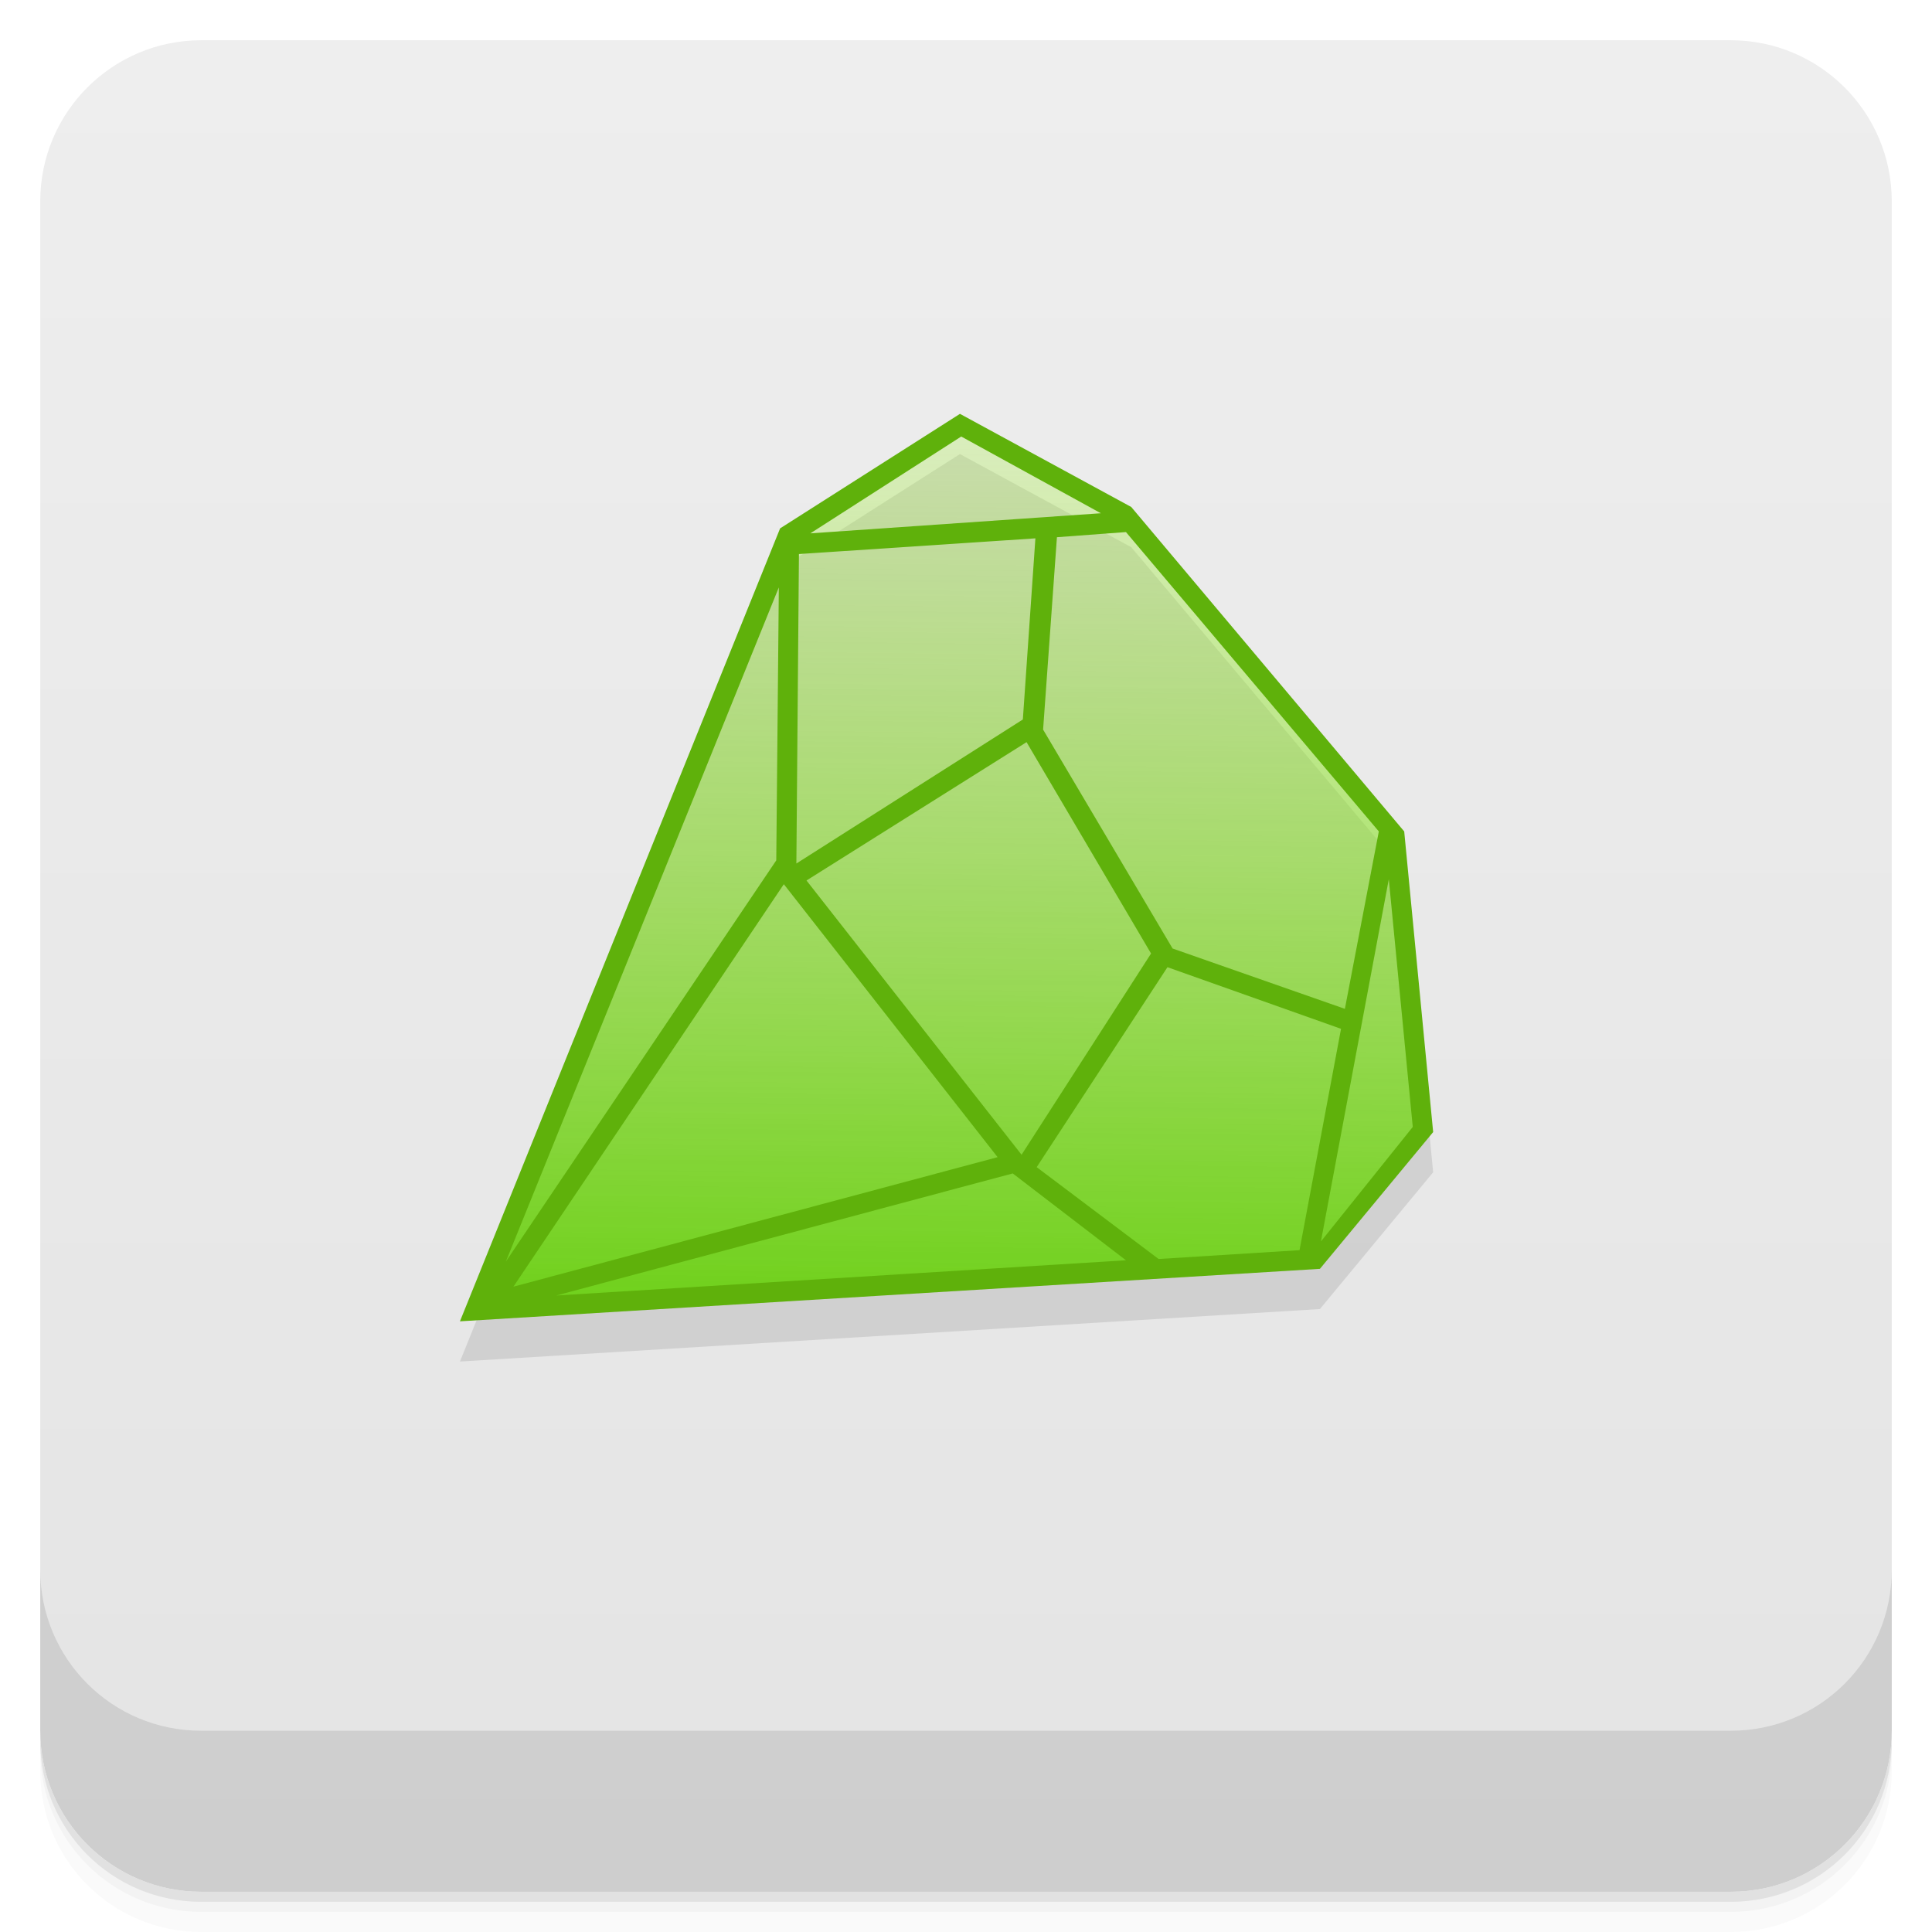
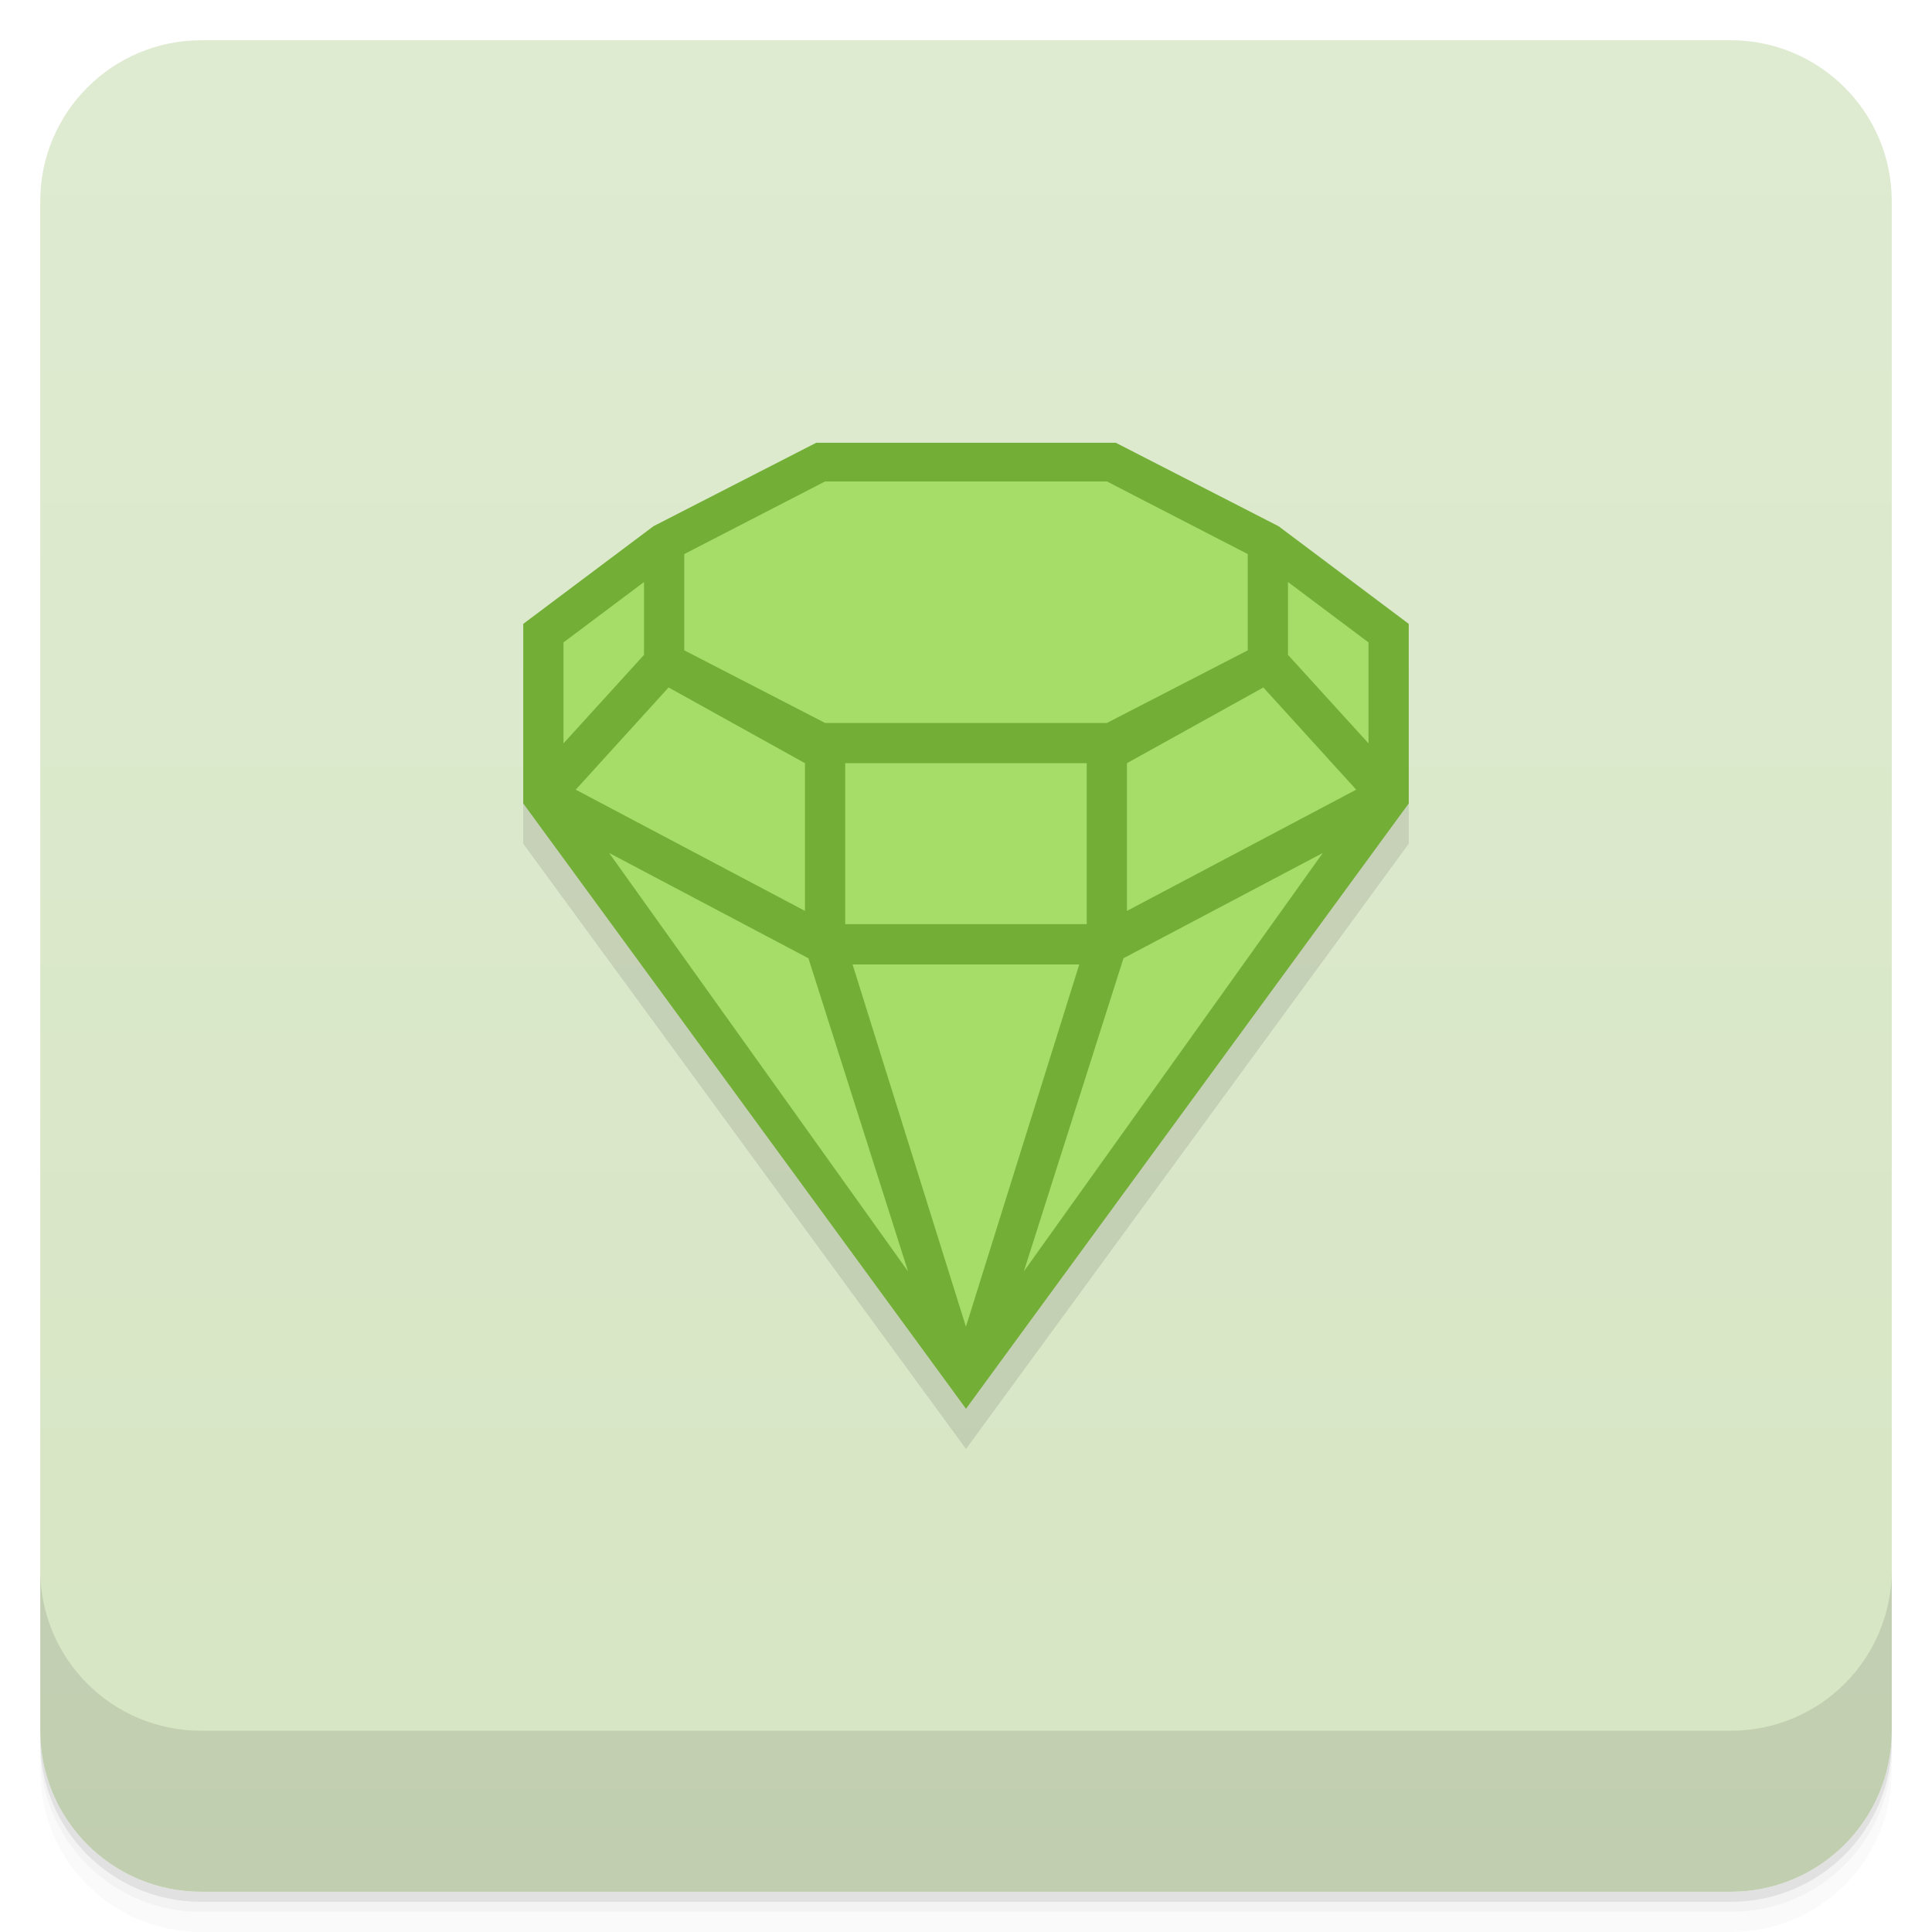
<svg xmlns="http://www.w3.org/2000/svg" version="1.1" viewBox="0 0 48 48">
  <defs>
    <linearGradient id="bg" x2="0" y1="1" y2="47" gradientUnits="userSpaceOnUse">
-       <stop style="stop-color:#eee" offset="0" />
-       <stop style="stop-color:#e4e4e4" offset="1" />
-     </linearGradient>
-     <linearGradient id="linearGradient3901" x1="23.295" x2="23.668" y1="36.865" y2="3.621" gradientTransform="scale(.28222)" gradientUnits="userSpaceOnUse">
-       <stop style="stop-color:#5bcc01" offset="0" />
-       <stop style="stop-color:#b7fb3b;stop-opacity:0" offset="1" />
+       <stop style="stop-color:#dfebd1" offset="0" />
+       <stop style="stop-color:#d6e5c3" offset="1" />
    </linearGradient>
  </defs>
  <path d="m1 43v0.25c0 2.216 1.784 4 4 4h38c2.216 0 4-1.784 4-4v-0.25c0 2.216-1.784 4-4 4h-38c-2.216 0-4-1.784-4-4zm0 0.5v0.5c0 2.216 1.784 4 4 4h38c2.216 0 4-1.784 4-4v-0.5c0 2.216-1.784 4-4 4h-38c-2.216 0-4-1.784-4-4z" style="opacity:.02" />
  <path d="m1 43.25v0.25c0 2.216 1.784 4 4 4h38c2.216 0 4-1.784 4-4v-0.25c0 2.216-1.784 4-4 4h-38c-2.216 0-4-1.784-4-4z" style="opacity:.05" />
  <path d="m1 43v0.25c0 2.216 1.784 4 4 4h38c2.216 0 4-1.784 4-4v-0.25c0 2.216-1.784 4-4 4h-38c-2.216 0-4-1.784-4-4z" style="opacity:.1" />
  <rect x="1" y="1" width="46" height="46" rx="4" style="fill:url(#bg)" />
  <path d="m1 39v4c0 2.216 1.784 4 4 4h38c2.216 0 4-1.784 4-4v-4c0 2.216-1.784 4-4 4h-38c-2.216 0-4-1.784-4-4z" style="opacity:.1" />
-   <g transform="matrix(3.5433 0 0 3.5433 -.00016508 -.99999)">
-     <path d="m6.731 3.466-1.261 0.803-2.245 5.56 6.03-0.368 0.794-0.959-0.203-2.108-1.914-2.275z" style="color:#000000;opacity:.1" />
-     <path d="m3.295 9.476 2.215-5.475 1.207-0.774 1.152 0.63 1.892 2.25 0.197 2.054-0.756 0.954m-5.907 0.36" style="fill:url(#linearGradient3901)" />
-     <path d="m6.731 3.184-1.261 0.803-2.245 5.56 6.03-0.368 0.794-0.959-0.203-2.108-1.914-2.275zm9e-3 0.159 0.979 0.538-2.037 0.141zm1.155 0.67 1.773 2.099-0.238 1.244-1.208-0.423-0.908-1.535 0.097-1.349zm-0.635 0.044-0.088 1.27-1.588 1.01 0.018-2.17zm-1.799 0.344-0.018 1.914-1.896 2.813zm1.737 1.085 0.873 1.482-0.908 1.411-1.508-1.923zm2.54 0.961 0.168 1.737-0.644 0.803zm-4.242 0.035 1.499 1.914-3.395 0.908zm2.69 0.582 1.217 0.432-0.291 1.552-0.988 0.062-0.855-0.644zm-1.085 1.446 0.794 0.609-3.995 0.247z" style="color:#000000;fill:#5fb10b" />
-   </g>
+   <path d="m13 16.5v4.461l11 15.039 11-15.039v-4.461z" style="opacity:.1" />
+   <path d="m20.279 11-4.045 2.074-3.234 2.426v4.461l11 15.039 11-15.039v-4.461l-3.234-2.426-4.045-2.074z" style="fill:#73af36" />
+   <path d="m20.5 11.961-3.5 1.805v2.391l3.5 1.805h7l3.5-1.805v-2.391l-3.5-1.805zm-4.5 2.5-2 1.5v2.508l2-2.199zm16 0v1.809l2 2.199v-2.508zm-15.389 2.619-2.307 2.539 5.695 3.012v-3.67zm14.777 0-3.389 1.881v3.67l5.695-3.012zm-10.389 1.881v4h6v-4zm-5.865 2.231 7.426 10.395-2.475-7.779zm17.73 0-4.951 2.615-2.475 7.779zm-11.682 2.769 2.816 9 2.816-9z" style="fill:#a6dd69" />
</svg>
